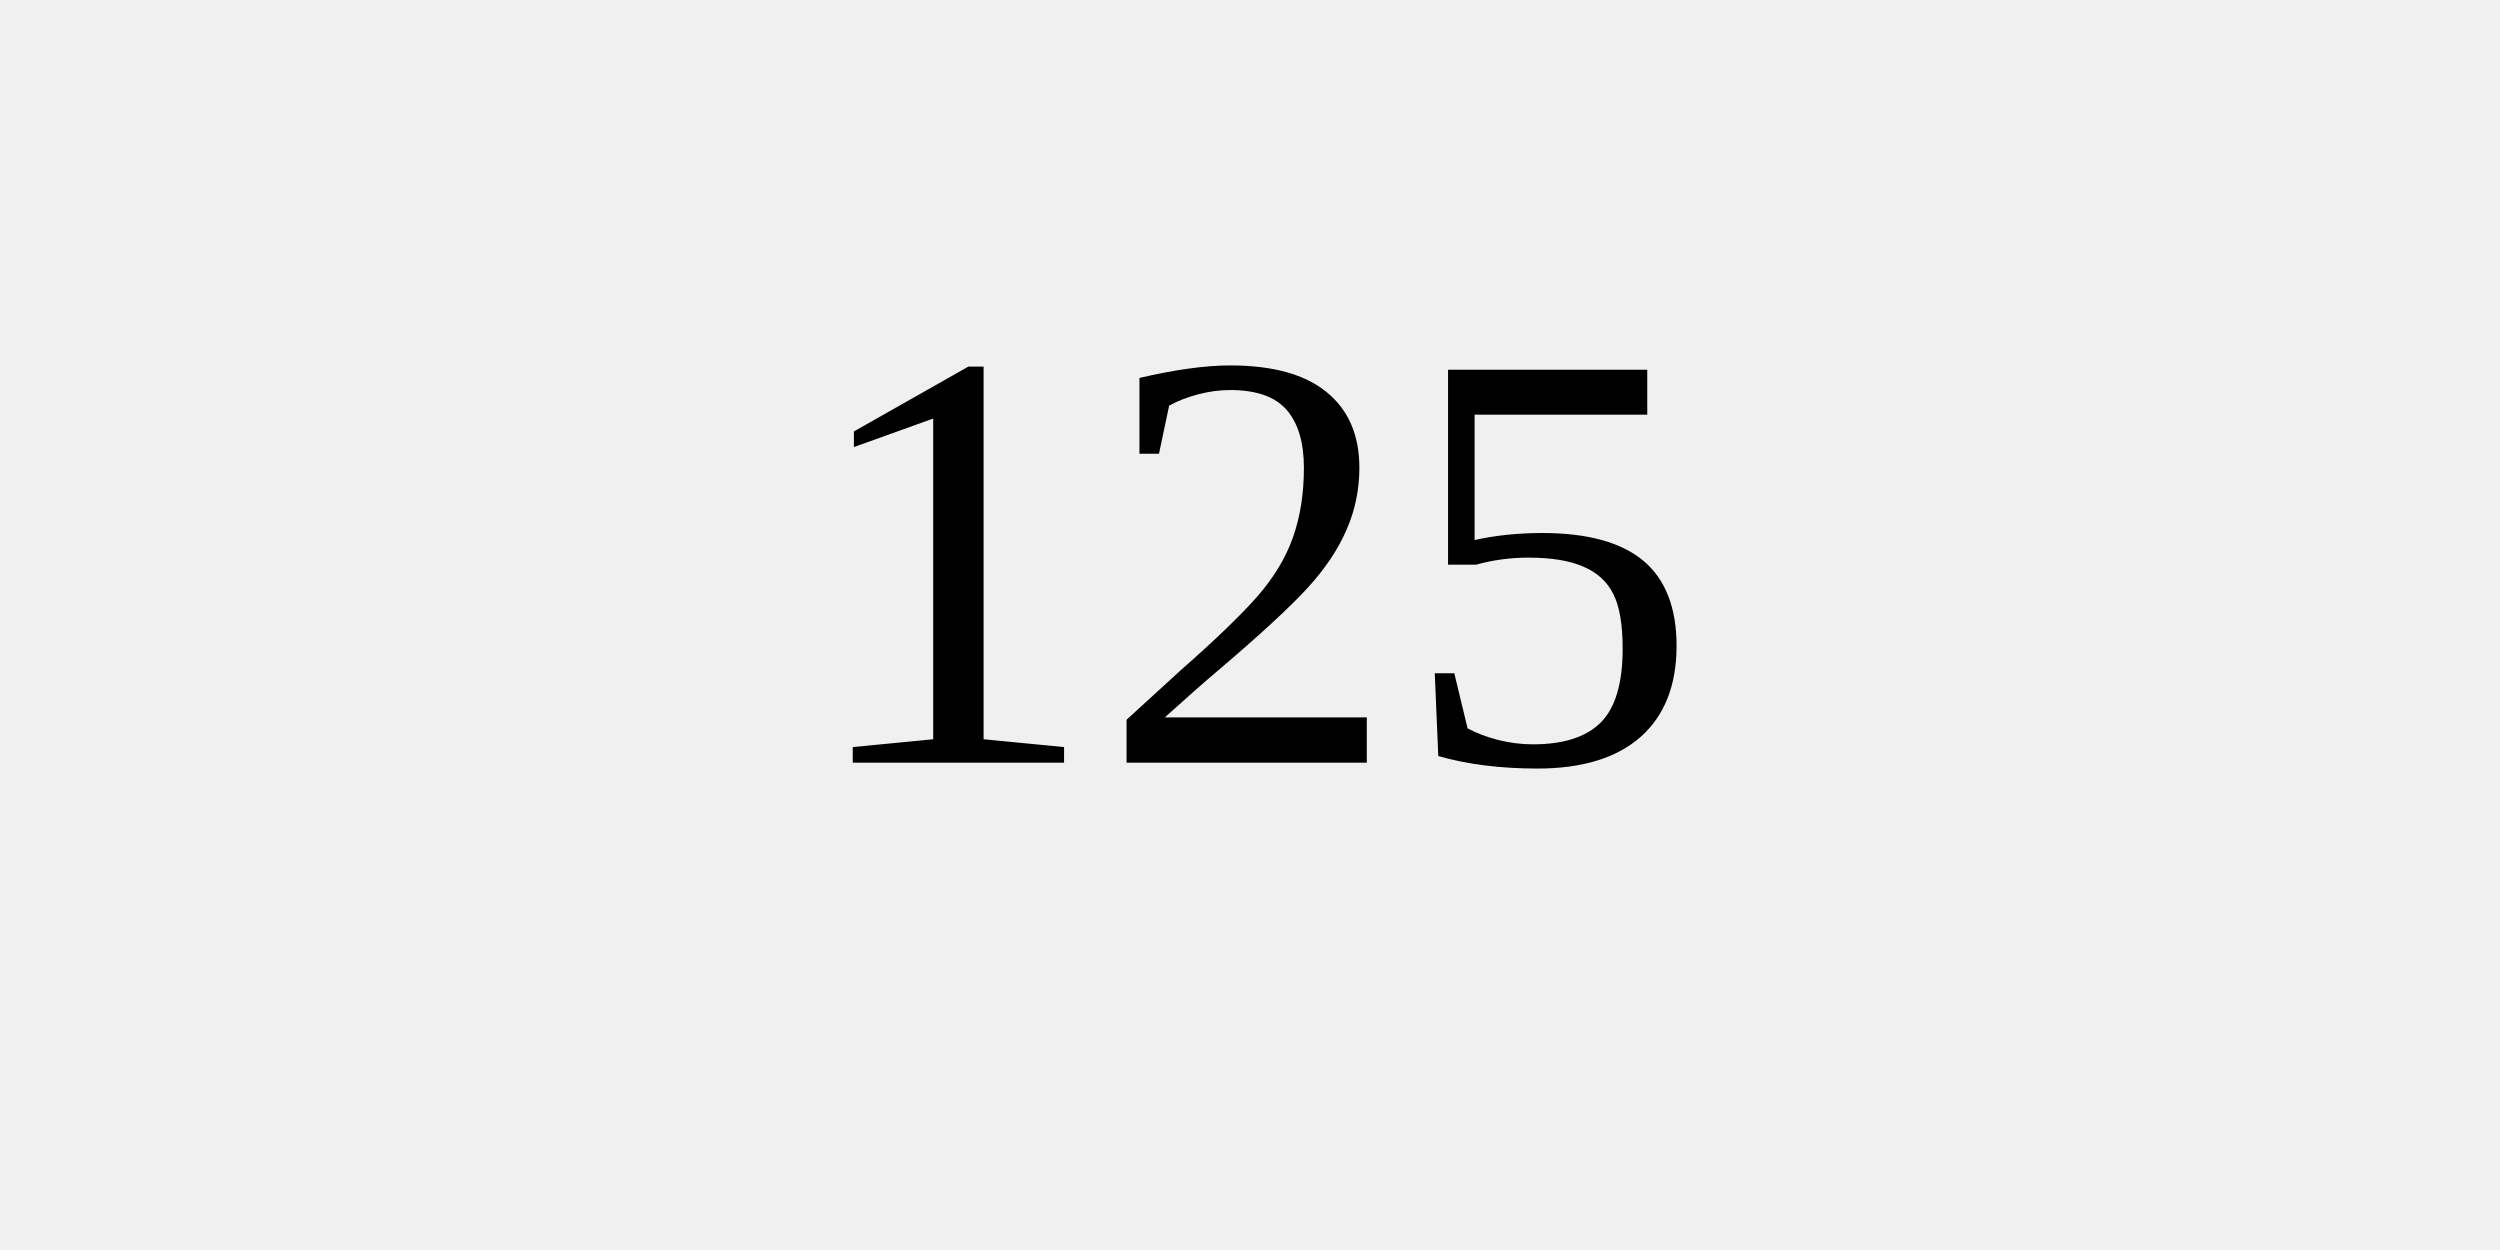
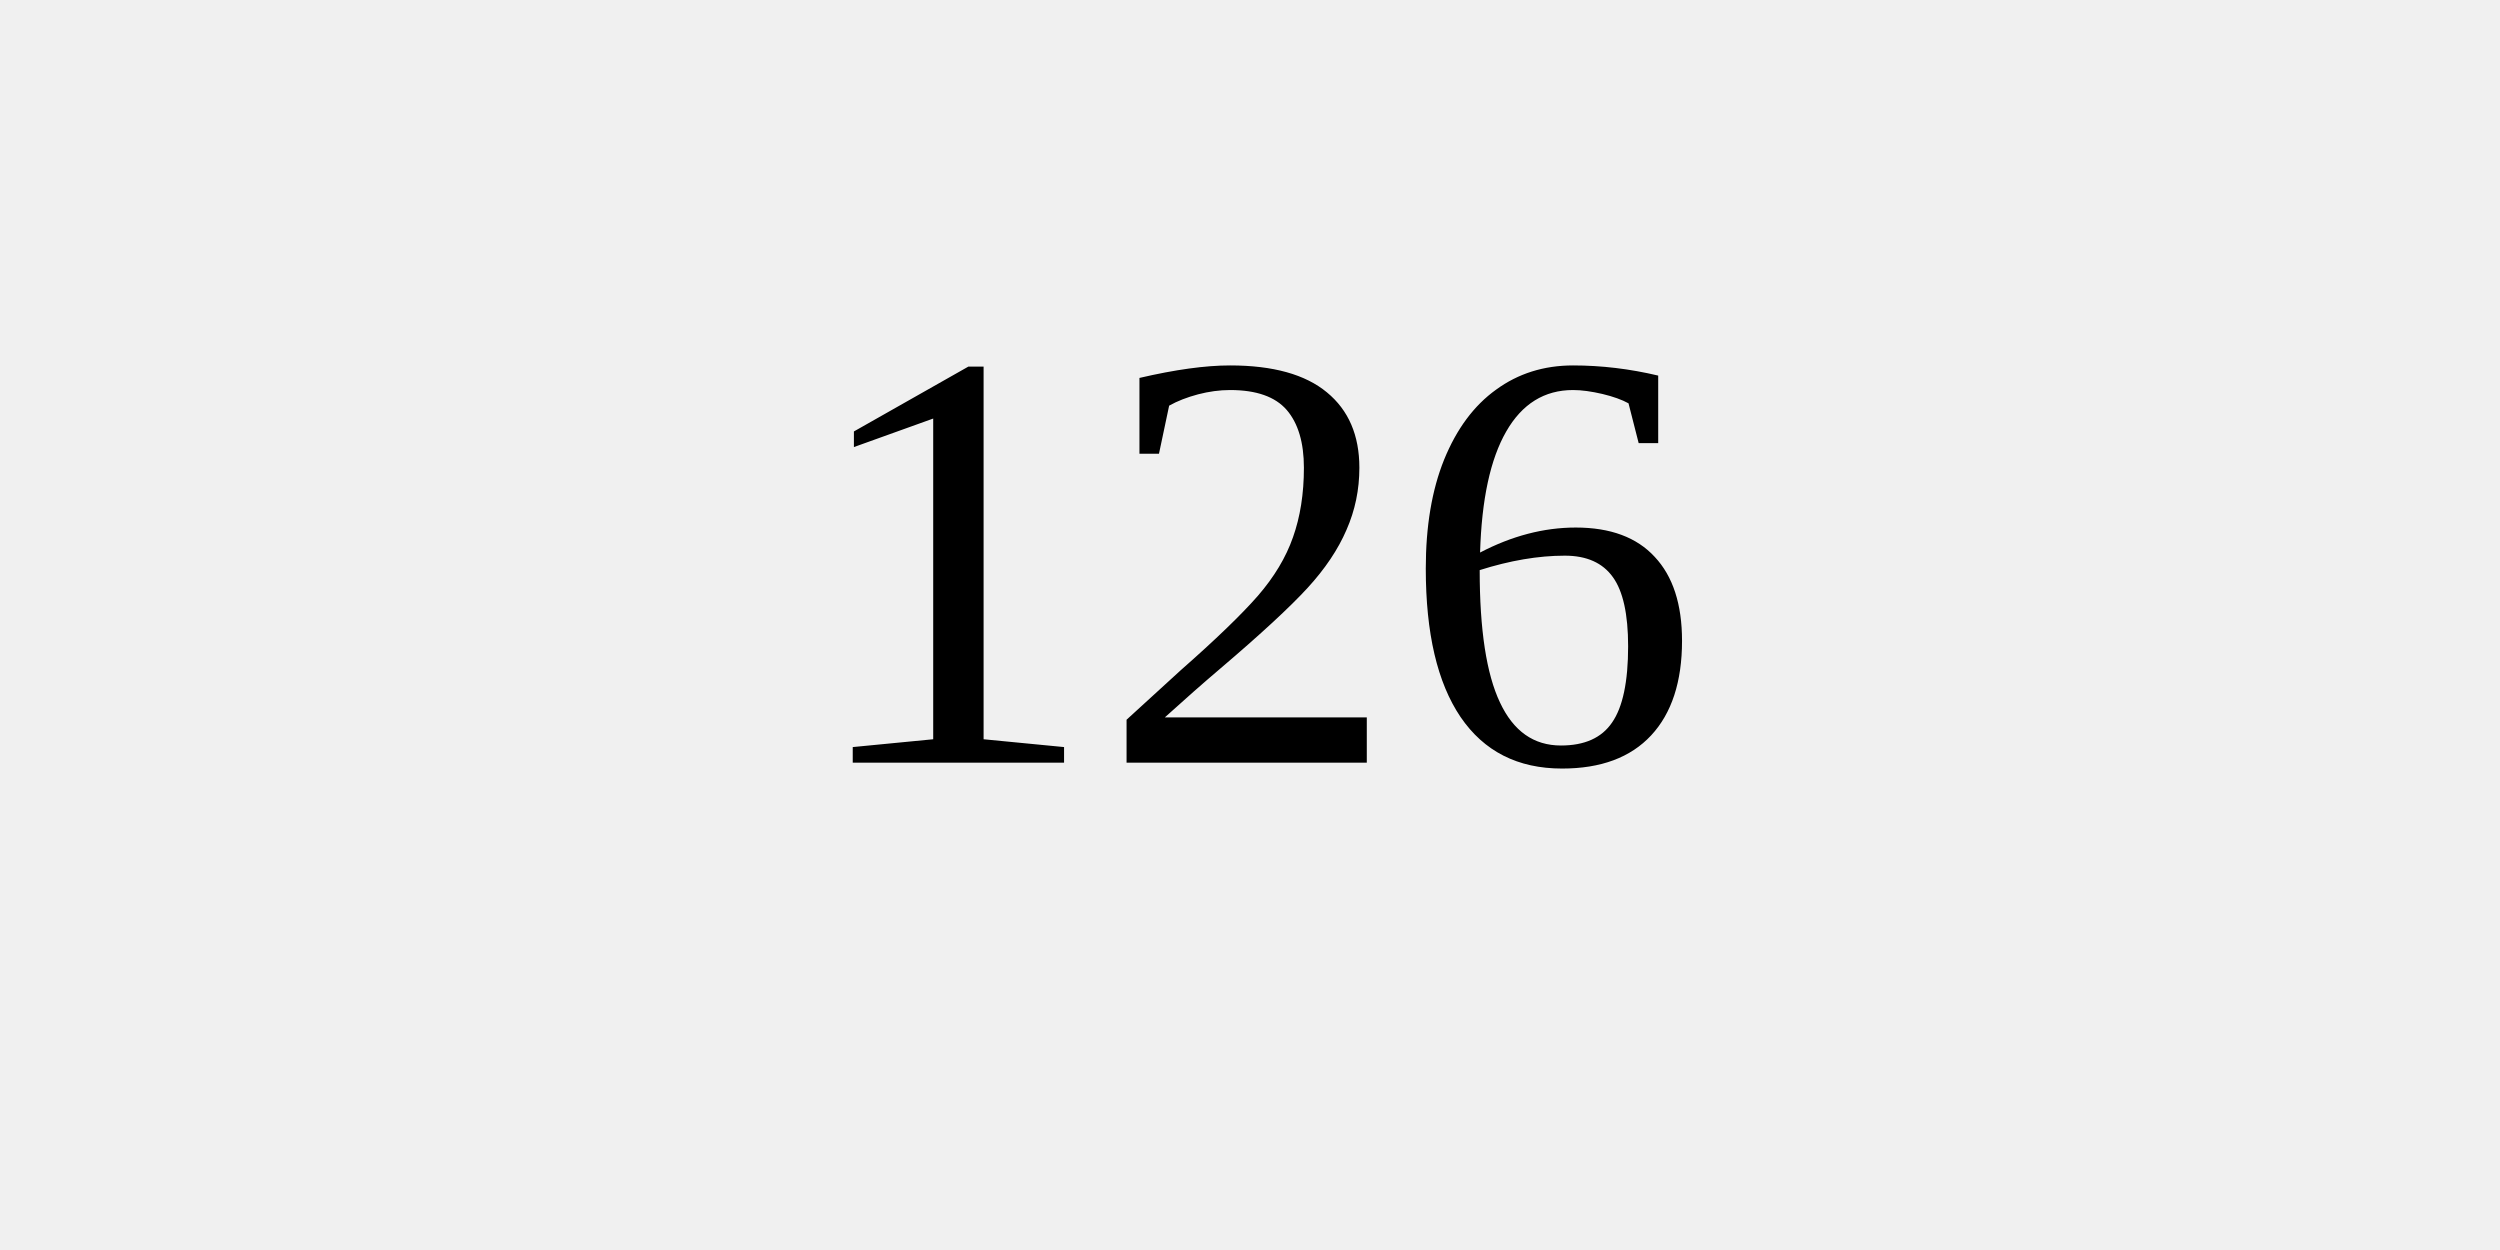
<svg xmlns="http://www.w3.org/2000/svg" width="100" height="50">
  <rect width="100%" height="100%" fill="#f0f0f0" />
-   <text x="50%" y="50%" dominant-baseline="middle" text-anchor="middle" font-size="24">125</text>
+   <text x="50%" y="50%" dominant-baseline="middle" text-anchor="middle" font-size="24">126</text>
</svg>
